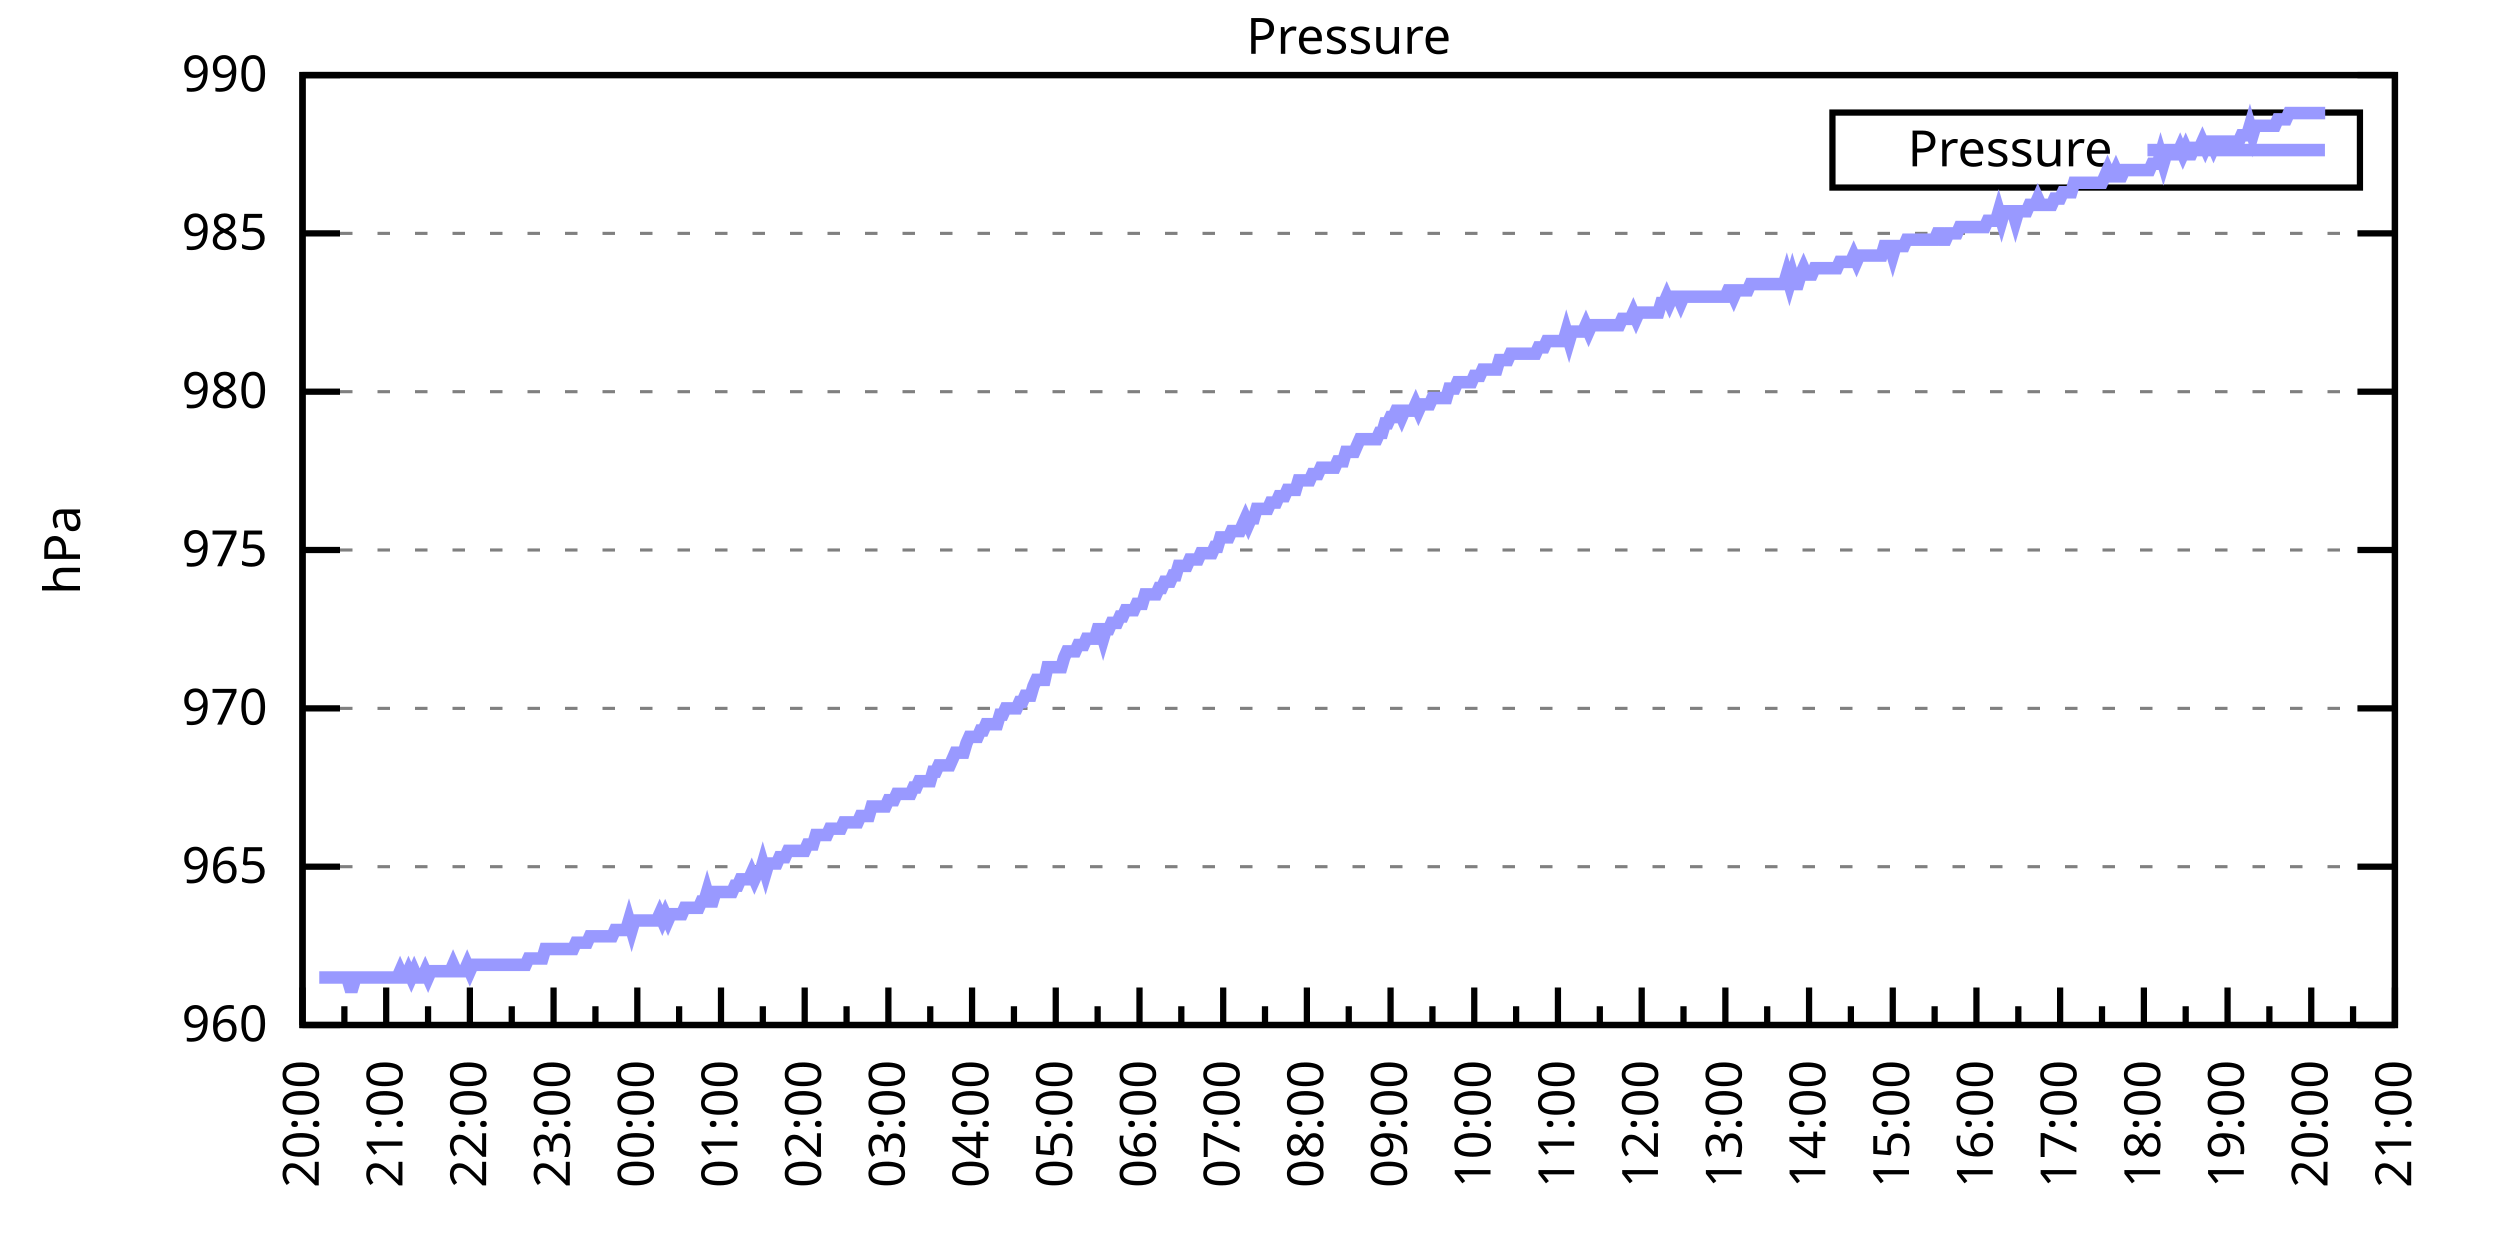
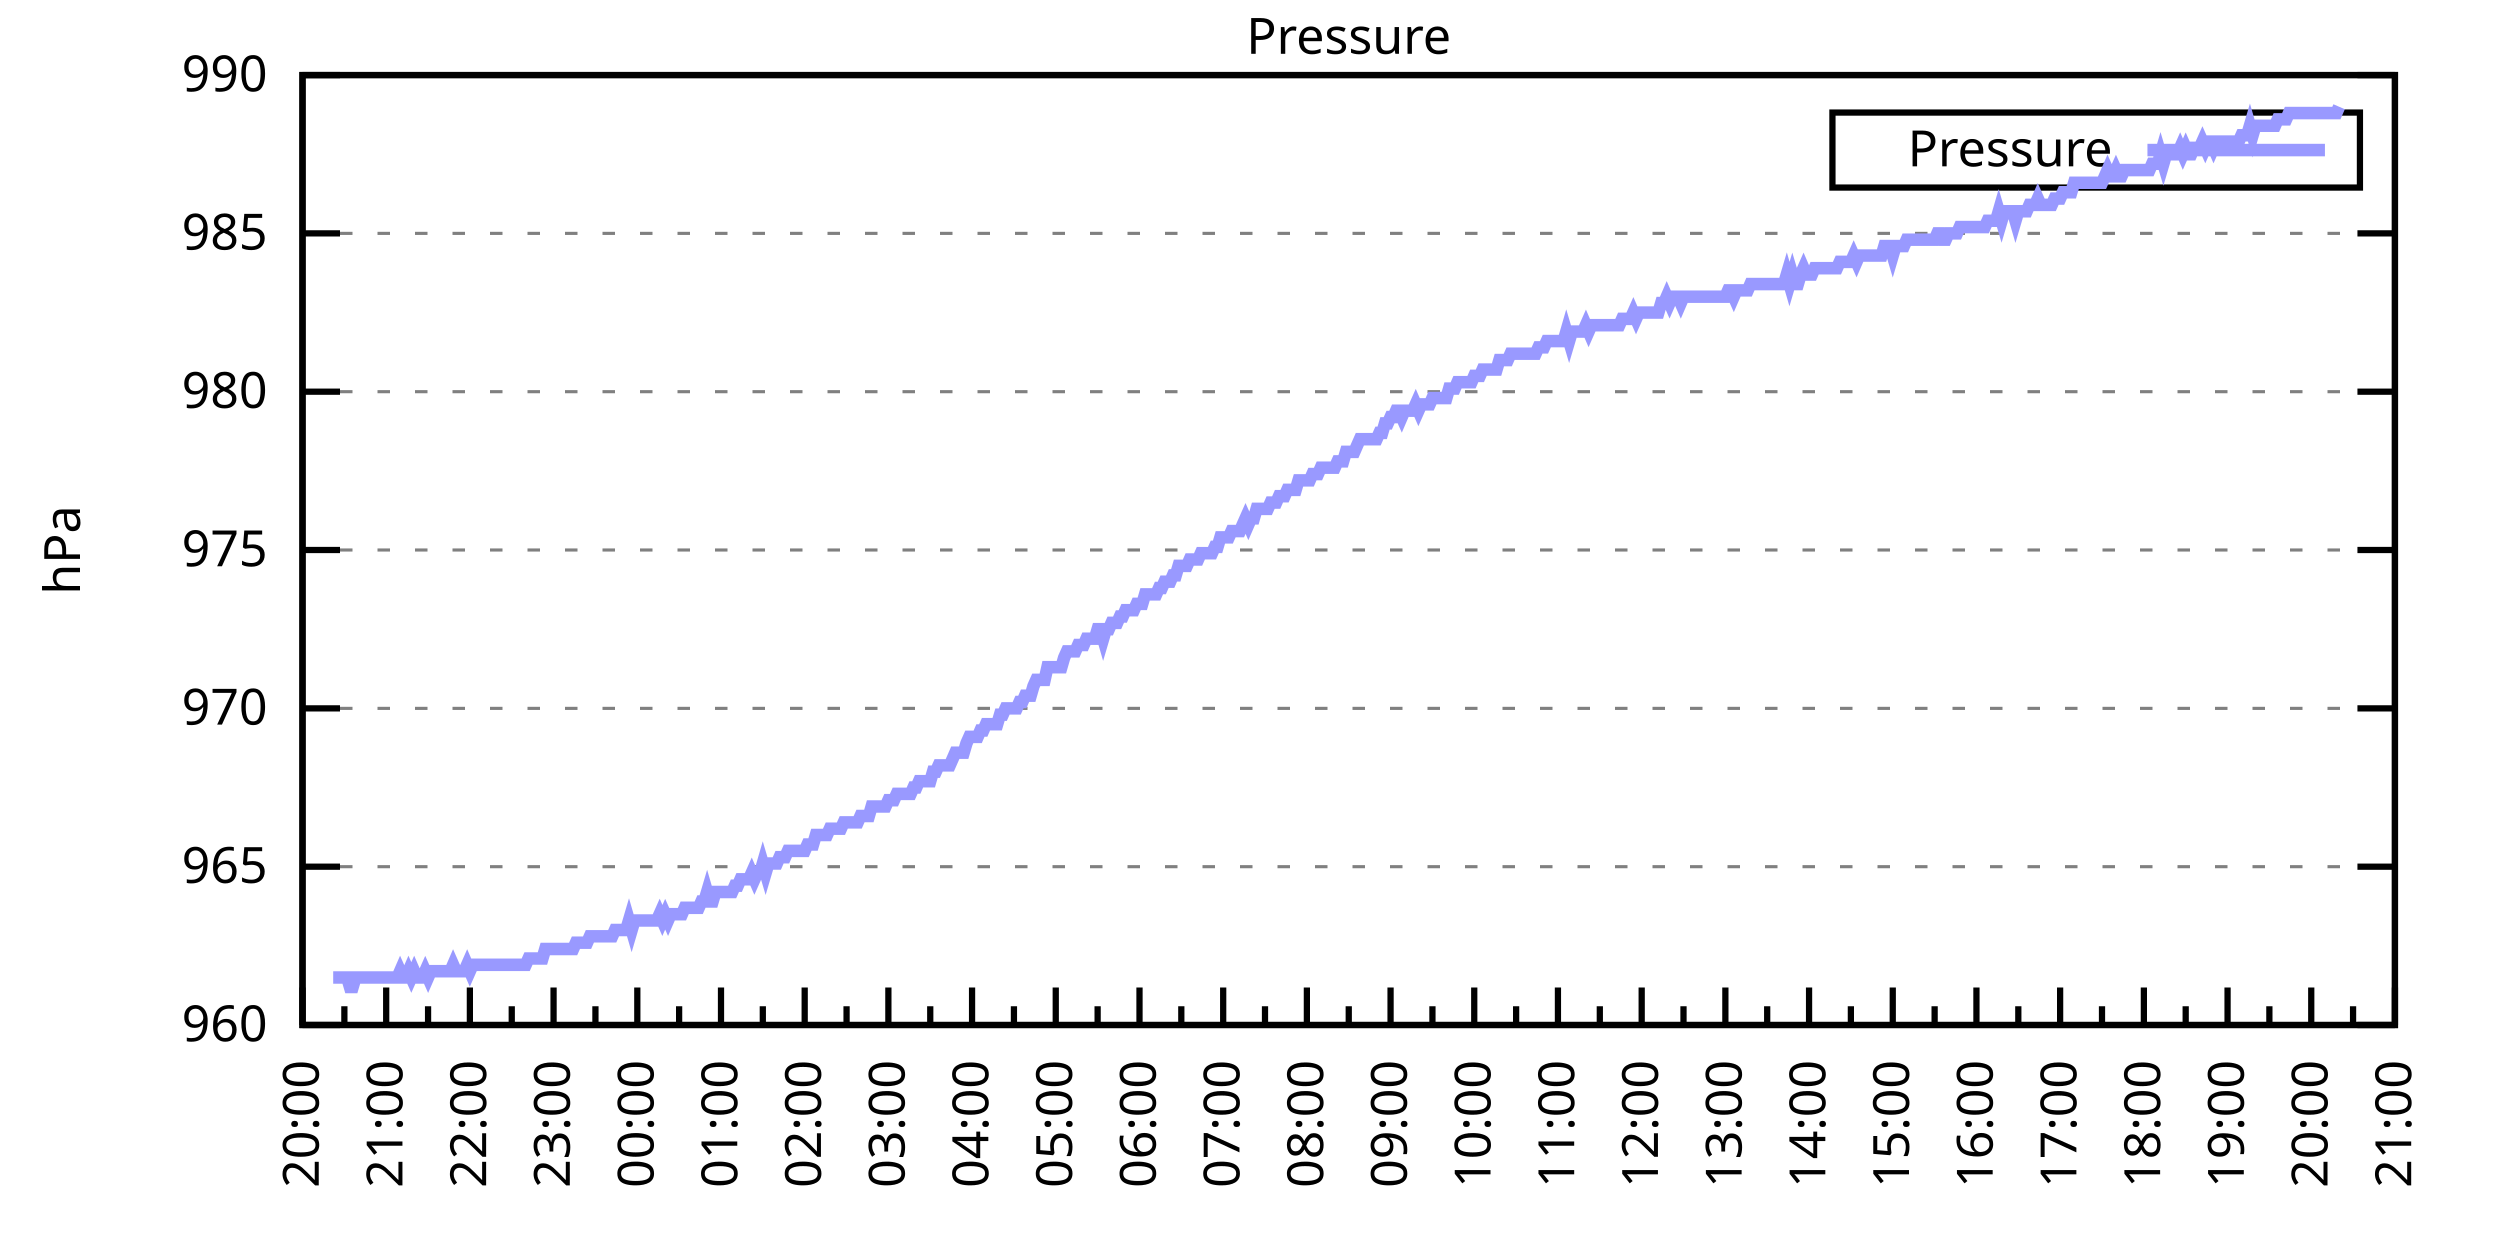
<svg xmlns="http://www.w3.org/2000/svg" xmlns:xlink="http://www.w3.org/1999/xlink" width="400" height="200" viewBox="0 0 400 200">
  <g id="gnuplot_canvas">
    <rect x="0" y="0" width="400" height="200" fill="none" />
    <defs>
      <circle id="gpDot" r="0.5" stroke-width="0.5" stroke="currentColor" />
      <path id="gpPt0" stroke-width="0.333" stroke="currentColor" d="M-1,0 h2 M0,-1 v2" />
      <path id="gpPt1" stroke-width="0.333" stroke="currentColor" d="M-1,-1 L1,1 M1,-1 L-1,1" />
      <path id="gpPt2" stroke-width="0.333" stroke="currentColor" d="M-1,0 L1,0 M0,-1 L0,1 M-1,-1 L1,1 M-1,1 L1,-1" />
      <rect id="gpPt3" stroke-width="0.333" stroke="currentColor" x="-1" y="-1" width="2" height="2" />
      <rect id="gpPt4" stroke-width="0.333" stroke="currentColor" fill="currentColor" x="-1" y="-1" width="2" height="2" />
      <circle id="gpPt5" stroke-width="0.333" stroke="currentColor" cx="0" cy="0" r="1" />
      <use xlink:href="#gpPt5" id="gpPt6" fill="currentColor" stroke="none" />
      <path id="gpPt7" stroke-width="0.333" stroke="currentColor" d="M0,-1.33 L-1.33,0.67 L1.33,0.67 z" />
      <use xlink:href="#gpPt7" id="gpPt8" fill="currentColor" stroke="none" />
      <use xlink:href="#gpPt7" id="gpPt9" stroke="currentColor" transform="rotate(180)" />
      <use xlink:href="#gpPt9" id="gpPt10" fill="currentColor" stroke="none" />
      <use xlink:href="#gpPt3" id="gpPt11" stroke="currentColor" transform="rotate(45)" />
      <use xlink:href="#gpPt11" id="gpPt12" fill="currentColor" stroke="none" />
      <path id="gpPt13" stroke-width="0.333" stroke="currentColor" d="M0,1.330 L1.265,0.411 L0.782,-1.067 L-0.782,-1.076 L-1.265,0.411 z" />
      <use xlink:href="#gpPt13" id="gpPt14" fill="currentColor" stroke="none" />
      <filter id="textbox" filterUnits="objectBoundingBox" x="0" y="0" height="1" width="1">
        <feFlood flood-color="white" flood-opacity="1" result="bgnd" />
        <feComposite in="SourceGraphic" in2="bgnd" operator="atop" />
      </filter>
      <filter id="greybox" filterUnits="objectBoundingBox" x="0" y="0" height="1" width="1">
        <feFlood flood-color="lightgrey" flood-opacity="1" result="grey" />
        <feComposite in="SourceGraphic" in2="grey" operator="atop" />
      </filter>
    </defs>
    <g fill="none" color="white" stroke="currentColor" stroke-width="1.00" stroke-linecap="butt" stroke-linejoin="miter">
</g>
    <g fill="none" color="black" stroke="currentColor" stroke-width="1.00" stroke-linecap="butt" stroke-linejoin="miter">
      <g stroke="none" shape-rendering="crispEdges">
        <polygon fill="rgb(255, 255, 255)" points="48.40,164.00 383.18,164.00 383.18,12.02 48.40,12.02 " />
      </g>
    </g>
    <g fill="none" color="black" stroke="currentColor" stroke-width="1.00" stroke-linecap="butt" stroke-linejoin="miter">
</g>
    <g fill="none" color="black" stroke="black" stroke-width="0.50" stroke-linecap="butt" stroke-linejoin="miter">
</g>
    <g fill="none" color="gray" stroke="currentColor" stroke-width="0.50" stroke-linecap="butt" stroke-linejoin="miter">
      <path stroke="gray" stroke-dasharray="2,4" class="gridline" d="M48.40,164.00 L383.19,164.00  " />
    </g>
    <g fill="none" color="gray" stroke="gray" stroke-width="1.00" stroke-linecap="butt" stroke-linejoin="miter">
</g>
    <g fill="none" color="black" stroke="currentColor" stroke-width="1.00" stroke-linecap="butt" stroke-linejoin="miter">
      <path stroke="black" d="M48.40,164.00 L54.40,164.00 M383.19,164.00 L377.19,164.00  " />
      <g transform="translate(42.80,166.60)" stroke="none" fill="black" font-family="Sans" font-size="8.00" text-anchor="end">
        <text>
          <tspan font-family="Sans"> 960</tspan>
        </text>
      </g>
    </g>
    <g fill="none" color="black" stroke="currentColor" stroke-width="1.00" stroke-linecap="butt" stroke-linejoin="miter">
</g>
    <g fill="none" color="black" stroke="black" stroke-width="0.50" stroke-linecap="butt" stroke-linejoin="miter">
</g>
    <g fill="none" color="gray" stroke="currentColor" stroke-width="0.50" stroke-linecap="butt" stroke-linejoin="miter">
      <path stroke="gray" stroke-dasharray="2,4" class="gridline" d="M48.40,138.67 L383.19,138.67  " />
    </g>
    <g fill="none" color="gray" stroke="gray" stroke-width="1.00" stroke-linecap="butt" stroke-linejoin="miter">
</g>
    <g fill="none" color="black" stroke="currentColor" stroke-width="1.00" stroke-linecap="butt" stroke-linejoin="miter">
      <path stroke="black" d="M48.40,138.67 L54.40,138.67 M383.19,138.67 L377.19,138.67  " />
      <g transform="translate(42.80,141.27)" stroke="none" fill="black" font-family="Sans" font-size="8.00" text-anchor="end">
        <text>
          <tspan font-family="Sans"> 965</tspan>
        </text>
      </g>
    </g>
    <g fill="none" color="black" stroke="currentColor" stroke-width="1.00" stroke-linecap="butt" stroke-linejoin="miter">
</g>
    <g fill="none" color="black" stroke="black" stroke-width="0.50" stroke-linecap="butt" stroke-linejoin="miter">
</g>
    <g fill="none" color="gray" stroke="currentColor" stroke-width="0.50" stroke-linecap="butt" stroke-linejoin="miter">
      <path stroke="gray" stroke-dasharray="2,4" class="gridline" d="M48.40,113.34 L383.19,113.34  " />
    </g>
    <g fill="none" color="gray" stroke="gray" stroke-width="1.00" stroke-linecap="butt" stroke-linejoin="miter">
</g>
    <g fill="none" color="black" stroke="currentColor" stroke-width="1.00" stroke-linecap="butt" stroke-linejoin="miter">
      <path stroke="black" d="M48.40,113.34 L54.40,113.34 M383.19,113.34 L377.19,113.34  " />
      <g transform="translate(42.80,115.94)" stroke="none" fill="black" font-family="Sans" font-size="8.00" text-anchor="end">
        <text>
          <tspan font-family="Sans"> 970</tspan>
        </text>
      </g>
    </g>
    <g fill="none" color="black" stroke="currentColor" stroke-width="1.00" stroke-linecap="butt" stroke-linejoin="miter">
</g>
    <g fill="none" color="black" stroke="black" stroke-width="0.50" stroke-linecap="butt" stroke-linejoin="miter">
</g>
    <g fill="none" color="gray" stroke="currentColor" stroke-width="0.50" stroke-linecap="butt" stroke-linejoin="miter">
      <path stroke="gray" stroke-dasharray="2,4" class="gridline" d="M48.40,88.00 L383.19,88.00  " />
    </g>
    <g fill="none" color="gray" stroke="gray" stroke-width="1.00" stroke-linecap="butt" stroke-linejoin="miter">
</g>
    <g fill="none" color="black" stroke="currentColor" stroke-width="1.00" stroke-linecap="butt" stroke-linejoin="miter">
      <path stroke="black" d="M48.40,88.00 L54.40,88.00 M383.19,88.00 L377.19,88.00  " />
      <g transform="translate(42.80,90.60)" stroke="none" fill="black" font-family="Sans" font-size="8.00" text-anchor="end">
        <text>
          <tspan font-family="Sans"> 975</tspan>
        </text>
      </g>
    </g>
    <g fill="none" color="black" stroke="currentColor" stroke-width="1.00" stroke-linecap="butt" stroke-linejoin="miter">
</g>
    <g fill="none" color="black" stroke="black" stroke-width="0.50" stroke-linecap="butt" stroke-linejoin="miter">
</g>
    <g fill="none" color="gray" stroke="currentColor" stroke-width="0.50" stroke-linecap="butt" stroke-linejoin="miter">
      <path stroke="gray" stroke-dasharray="2,4" class="gridline" d="M48.40,62.67 L383.19,62.67  " />
    </g>
    <g fill="none" color="gray" stroke="gray" stroke-width="1.00" stroke-linecap="butt" stroke-linejoin="miter">
</g>
    <g fill="none" color="black" stroke="currentColor" stroke-width="1.00" stroke-linecap="butt" stroke-linejoin="miter">
      <path stroke="black" d="M48.40,62.67 L54.40,62.67 M383.19,62.67 L377.19,62.67  " />
      <g transform="translate(42.80,65.27)" stroke="none" fill="black" font-family="Sans" font-size="8.00" text-anchor="end">
        <text>
          <tspan font-family="Sans"> 980</tspan>
        </text>
      </g>
    </g>
    <g fill="none" color="black" stroke="currentColor" stroke-width="1.00" stroke-linecap="butt" stroke-linejoin="miter">
</g>
    <g fill="none" color="black" stroke="black" stroke-width="0.50" stroke-linecap="butt" stroke-linejoin="miter">
</g>
    <g fill="none" color="gray" stroke="currentColor" stroke-width="0.50" stroke-linecap="butt" stroke-linejoin="miter">
      <path stroke="gray" stroke-dasharray="2,4" class="gridline" d="M48.40,37.34 L383.19,37.34  " />
    </g>
    <g fill="none" color="gray" stroke="gray" stroke-width="1.00" stroke-linecap="butt" stroke-linejoin="miter">
</g>
    <g fill="none" color="black" stroke="currentColor" stroke-width="1.00" stroke-linecap="butt" stroke-linejoin="miter">
      <path stroke="black" d="M48.40,37.34 L54.40,37.34 M383.19,37.34 L377.19,37.34  " />
      <g transform="translate(42.80,39.94)" stroke="none" fill="black" font-family="Sans" font-size="8.00" text-anchor="end">
        <text>
          <tspan font-family="Sans"> 985</tspan>
        </text>
      </g>
    </g>
    <g fill="none" color="black" stroke="currentColor" stroke-width="1.00" stroke-linecap="butt" stroke-linejoin="miter">
</g>
    <g fill="none" color="black" stroke="black" stroke-width="0.50" stroke-linecap="butt" stroke-linejoin="miter">
</g>
    <g fill="none" color="gray" stroke="currentColor" stroke-width="0.50" stroke-linecap="butt" stroke-linejoin="miter">
      <path stroke="gray" stroke-dasharray="2,4" class="gridline" d="M48.40,12.01 L383.19,12.01  " />
    </g>
    <g fill="none" color="gray" stroke="gray" stroke-width="1.00" stroke-linecap="butt" stroke-linejoin="miter">
</g>
    <g fill="none" color="black" stroke="currentColor" stroke-width="1.00" stroke-linecap="butt" stroke-linejoin="miter">
      <path stroke="black" d="M48.40,12.01 L54.40,12.01 M383.19,12.01 L377.19,12.01  " />
      <g transform="translate(42.80,14.61)" stroke="none" fill="black" font-family="Sans" font-size="8.00" text-anchor="end">
        <text>
          <tspan font-family="Sans"> 990</tspan>
        </text>
      </g>
    </g>
    <g fill="none" color="black" stroke="currentColor" stroke-width="1.00" stroke-linecap="butt" stroke-linejoin="miter">
      <path stroke="black" d="M48.40,164.00 L48.40,158.00  " />
      <g transform="translate(51.00,169.60) rotate(270)" stroke="none" fill="black" font-family="Sans" font-size="8.00" text-anchor="end">
        <text>
          <tspan font-family="Sans">20:00</tspan>
        </text>
      </g>
    </g>
    <g fill="none" color="black" stroke="currentColor" stroke-width="1.00" stroke-linecap="butt" stroke-linejoin="miter">
      <path stroke="black" d="M55.10,164.00 L55.10,161.00 M61.79,164.00 L61.79,158.00  " />
      <g transform="translate(64.39,169.60) rotate(270)" stroke="none" fill="black" font-family="Sans" font-size="8.00" text-anchor="end">
        <text>
          <tspan font-family="Sans">21:00</tspan>
        </text>
      </g>
    </g>
    <g fill="none" color="black" stroke="currentColor" stroke-width="1.00" stroke-linecap="butt" stroke-linejoin="miter">
      <path stroke="black" d="M68.49,164.00 L68.49,161.00 M75.18,164.00 L75.18,158.00  " />
      <g transform="translate(77.78,169.60) rotate(270)" stroke="none" fill="black" font-family="Sans" font-size="8.00" text-anchor="end">
        <text>
          <tspan font-family="Sans">22:00</tspan>
        </text>
      </g>
    </g>
    <g fill="none" color="black" stroke="currentColor" stroke-width="1.00" stroke-linecap="butt" stroke-linejoin="miter">
      <path stroke="black" d="M81.88,164.00 L81.88,161.00 M88.57,164.00 L88.57,158.00  " />
      <g transform="translate(91.17,169.60) rotate(270)" stroke="none" fill="black" font-family="Sans" font-size="8.00" text-anchor="end">
        <text>
          <tspan font-family="Sans">23:00</tspan>
        </text>
      </g>
    </g>
    <g fill="none" color="black" stroke="currentColor" stroke-width="1.00" stroke-linecap="butt" stroke-linejoin="miter">
      <path stroke="black" d="M95.27,164.00 L95.27,161.00 M101.97,164.00 L101.97,158.00  " />
      <g transform="translate(104.57,169.60) rotate(270)" stroke="none" fill="black" font-family="Sans" font-size="8.00" text-anchor="end">
        <text>
          <tspan font-family="Sans">00:00</tspan>
        </text>
      </g>
    </g>
    <g fill="none" color="black" stroke="currentColor" stroke-width="1.00" stroke-linecap="butt" stroke-linejoin="miter">
      <path stroke="black" d="M108.66,164.00 L108.66,161.00 M115.36,164.00 L115.36,158.00  " />
      <g transform="translate(117.96,169.60) rotate(270)" stroke="none" fill="black" font-family="Sans" font-size="8.00" text-anchor="end">
        <text>
          <tspan font-family="Sans">01:00</tspan>
        </text>
      </g>
    </g>
    <g fill="none" color="black" stroke="currentColor" stroke-width="1.00" stroke-linecap="butt" stroke-linejoin="miter">
      <path stroke="black" d="M122.05,164.00 L122.05,161.00 M128.75,164.00 L128.75,158.00  " />
      <g transform="translate(131.35,169.60) rotate(270)" stroke="none" fill="black" font-family="Sans" font-size="8.00" text-anchor="end">
        <text>
          <tspan font-family="Sans">02:00</tspan>
        </text>
      </g>
    </g>
    <g fill="none" color="black" stroke="currentColor" stroke-width="1.00" stroke-linecap="butt" stroke-linejoin="miter">
      <path stroke="black" d="M135.45,164.00 L135.45,161.00 M142.14,164.00 L142.14,158.00  " />
      <g transform="translate(144.74,169.60) rotate(270)" stroke="none" fill="black" font-family="Sans" font-size="8.00" text-anchor="end">
        <text>
          <tspan font-family="Sans">03:00</tspan>
        </text>
      </g>
    </g>
    <g fill="none" color="black" stroke="currentColor" stroke-width="1.00" stroke-linecap="butt" stroke-linejoin="miter">
      <path stroke="black" d="M148.84,164.00 L148.84,161.00 M155.53,164.00 L155.53,158.00  " />
      <g transform="translate(158.13,169.60) rotate(270)" stroke="none" fill="black" font-family="Sans" font-size="8.00" text-anchor="end">
        <text>
          <tspan font-family="Sans">04:00</tspan>
        </text>
      </g>
    </g>
    <g fill="none" color="black" stroke="currentColor" stroke-width="1.00" stroke-linecap="butt" stroke-linejoin="miter">
      <path stroke="black" d="M162.23,164.00 L162.23,161.00 M168.92,164.00 L168.92,158.00  " />
      <g transform="translate(171.52,169.60) rotate(270)" stroke="none" fill="black" font-family="Sans" font-size="8.00" text-anchor="end">
        <text>
          <tspan font-family="Sans">05:00</tspan>
        </text>
      </g>
    </g>
    <g fill="none" color="black" stroke="currentColor" stroke-width="1.00" stroke-linecap="butt" stroke-linejoin="miter">
      <path stroke="black" d="M175.62,164.00 L175.62,161.00 M182.32,164.00 L182.32,158.00  " />
      <g transform="translate(184.92,169.60) rotate(270)" stroke="none" fill="black" font-family="Sans" font-size="8.00" text-anchor="end">
        <text>
          <tspan font-family="Sans">06:00</tspan>
        </text>
      </g>
    </g>
    <g fill="none" color="black" stroke="currentColor" stroke-width="1.00" stroke-linecap="butt" stroke-linejoin="miter">
      <path stroke="black" d="M189.01,164.00 L189.01,161.00 M195.71,164.00 L195.71,158.00  " />
      <g transform="translate(198.31,169.60) rotate(270)" stroke="none" fill="black" font-family="Sans" font-size="8.00" text-anchor="end">
        <text>
          <tspan font-family="Sans">07:00</tspan>
        </text>
      </g>
    </g>
    <g fill="none" color="black" stroke="currentColor" stroke-width="1.00" stroke-linecap="butt" stroke-linejoin="miter">
      <path stroke="black" d="M202.40,164.00 L202.40,161.00 M209.10,164.00 L209.10,158.00  " />
      <g transform="translate(211.70,169.60) rotate(270)" stroke="none" fill="black" font-family="Sans" font-size="8.00" text-anchor="end">
        <text>
          <tspan font-family="Sans">08:00</tspan>
        </text>
      </g>
    </g>
    <g fill="none" color="black" stroke="currentColor" stroke-width="1.00" stroke-linecap="butt" stroke-linejoin="miter">
      <path stroke="black" d="M215.80,164.00 L215.80,161.00 M222.49,164.00 L222.49,158.00  " />
      <g transform="translate(225.09,169.60) rotate(270)" stroke="none" fill="black" font-family="Sans" font-size="8.00" text-anchor="end">
        <text>
          <tspan font-family="Sans">09:00</tspan>
        </text>
      </g>
    </g>
    <g fill="none" color="black" stroke="currentColor" stroke-width="1.00" stroke-linecap="butt" stroke-linejoin="miter">
      <path stroke="black" d="M229.19,164.00 L229.19,161.00 M235.88,164.00 L235.88,158.00  " />
      <g transform="translate(238.48,169.60) rotate(270)" stroke="none" fill="black" font-family="Sans" font-size="8.00" text-anchor="end">
        <text>
          <tspan font-family="Sans">10:00</tspan>
        </text>
      </g>
    </g>
    <g fill="none" color="black" stroke="currentColor" stroke-width="1.00" stroke-linecap="butt" stroke-linejoin="miter">
      <path stroke="black" d="M242.58,164.00 L242.58,161.00 M249.27,164.00 L249.27,158.00  " />
      <g transform="translate(251.87,169.60) rotate(270)" stroke="none" fill="black" font-family="Sans" font-size="8.00" text-anchor="end">
        <text>
          <tspan font-family="Sans">11:00</tspan>
        </text>
      </g>
    </g>
    <g fill="none" color="black" stroke="currentColor" stroke-width="1.00" stroke-linecap="butt" stroke-linejoin="miter">
      <path stroke="black" d="M255.97,164.00 L255.97,161.00 M262.67,164.00 L262.67,158.00  " />
      <g transform="translate(265.27,169.60) rotate(270)" stroke="none" fill="black" font-family="Sans" font-size="8.00" text-anchor="end">
        <text>
          <tspan font-family="Sans">12:00</tspan>
        </text>
      </g>
    </g>
    <g fill="none" color="black" stroke="currentColor" stroke-width="1.00" stroke-linecap="butt" stroke-linejoin="miter">
      <path stroke="black" d="M269.36,164.00 L269.36,161.00 M276.06,164.00 L276.06,158.00  " />
      <g transform="translate(278.66,169.60) rotate(270)" stroke="none" fill="black" font-family="Sans" font-size="8.00" text-anchor="end">
        <text>
          <tspan font-family="Sans">13:00</tspan>
        </text>
      </g>
    </g>
    <g fill="none" color="black" stroke="currentColor" stroke-width="1.00" stroke-linecap="butt" stroke-linejoin="miter">
      <path stroke="black" d="M282.75,164.00 L282.75,161.00 M289.45,164.00 L289.45,158.00  " />
      <g transform="translate(292.05,169.60) rotate(270)" stroke="none" fill="black" font-family="Sans" font-size="8.00" text-anchor="end">
        <text>
          <tspan font-family="Sans">14:00</tspan>
        </text>
      </g>
    </g>
    <g fill="none" color="black" stroke="currentColor" stroke-width="1.00" stroke-linecap="butt" stroke-linejoin="miter">
      <path stroke="black" d="M296.14,164.00 L296.14,161.00 M302.84,164.00 L302.84,158.00  " />
      <g transform="translate(305.44,169.60) rotate(270)" stroke="none" fill="black" font-family="Sans" font-size="8.00" text-anchor="end">
        <text>
          <tspan font-family="Sans">15:00</tspan>
        </text>
      </g>
    </g>
    <g fill="none" color="black" stroke="currentColor" stroke-width="1.00" stroke-linecap="butt" stroke-linejoin="miter">
      <path stroke="black" d="M309.54,164.00 L309.54,161.00 M316.23,164.00 L316.23,158.00  " />
      <g transform="translate(318.83,169.60) rotate(270)" stroke="none" fill="black" font-family="Sans" font-size="8.00" text-anchor="end">
        <text>
          <tspan font-family="Sans">16:00</tspan>
        </text>
      </g>
    </g>
    <g fill="none" color="black" stroke="currentColor" stroke-width="1.00" stroke-linecap="butt" stroke-linejoin="miter">
      <path stroke="black" d="M322.93,164.00 L322.93,161.00 M329.62,164.00 L329.62,158.00  " />
      <g transform="translate(332.22,169.60) rotate(270)" stroke="none" fill="black" font-family="Sans" font-size="8.00" text-anchor="end">
        <text>
          <tspan font-family="Sans">17:00</tspan>
        </text>
      </g>
    </g>
    <g fill="none" color="black" stroke="currentColor" stroke-width="1.00" stroke-linecap="butt" stroke-linejoin="miter">
      <path stroke="black" d="M336.32,164.00 L336.32,161.00 M343.02,164.00 L343.02,158.00  " />
      <g transform="translate(345.62,169.60) rotate(270)" stroke="none" fill="black" font-family="Sans" font-size="8.00" text-anchor="end">
        <text>
          <tspan font-family="Sans">18:00</tspan>
        </text>
      </g>
    </g>
    <g fill="none" color="black" stroke="currentColor" stroke-width="1.00" stroke-linecap="butt" stroke-linejoin="miter">
      <path stroke="black" d="M349.71,164.00 L349.71,161.00 M356.41,164.00 L356.41,158.00  " />
      <g transform="translate(359.01,169.60) rotate(270)" stroke="none" fill="black" font-family="Sans" font-size="8.00" text-anchor="end">
        <text>
          <tspan font-family="Sans">19:00</tspan>
        </text>
      </g>
    </g>
    <g fill="none" color="black" stroke="currentColor" stroke-width="1.00" stroke-linecap="butt" stroke-linejoin="miter">
      <path stroke="black" d="M363.10,164.00 L363.10,161.00 M369.80,164.00 L369.80,158.00  " />
      <g transform="translate(372.40,169.60) rotate(270)" stroke="none" fill="black" font-family="Sans" font-size="8.00" text-anchor="end">
        <text>
          <tspan font-family="Sans">20:00</tspan>
        </text>
      </g>
    </g>
    <g fill="none" color="black" stroke="currentColor" stroke-width="1.00" stroke-linecap="butt" stroke-linejoin="miter">
      <path stroke="black" d="M376.49,164.00 L376.49,161.00 M383.19,164.00 L383.19,158.00  " />
      <g transform="translate(385.79,169.60) rotate(270)" stroke="none" fill="black" font-family="Sans" font-size="8.00" text-anchor="end">
        <text>
          <tspan font-family="Sans">21:00</tspan>
        </text>
      </g>
    </g>
    <g fill="none" color="black" stroke="currentColor" stroke-width="1.00" stroke-linecap="butt" stroke-linejoin="miter">
</g>
    <g fill="none" color="black" stroke="currentColor" stroke-width="1.00" stroke-linecap="butt" stroke-linejoin="miter">
      <path stroke="black" d="M48.40,12.01 L48.40,164.00 L383.19,164.00 L383.19,12.01 L48.40,12.01 Z  " />
    </g>
    <g fill="none" color="black" stroke="currentColor" stroke-width="1.00" stroke-linecap="butt" stroke-linejoin="miter">
      <g transform="translate(12.80,88.01) rotate(270)" stroke="none" fill="black" font-family="Sans" font-size="8.00" text-anchor="middle">
        <text>
          <tspan font-family="Sans">hPa</tspan>
        </text>
      </g>
    </g>
    <g fill="none" color="black" stroke="currentColor" stroke-width="1.00" stroke-linecap="butt" stroke-linejoin="miter">
</g>
    <g fill="none" color="black" stroke="currentColor" stroke-width="1.00" stroke-linecap="butt" stroke-linejoin="miter">
      <path stroke="black" d="M293.19,30.01 L293.19,18.01 L377.59,18.01 L377.59,30.01 L293.19,30.01 Z  " />
    </g>
    <g id="Pressure_plot_1">
      <g fill="none" color="white" stroke="black" stroke-width="2.00" stroke-linecap="butt" stroke-linejoin="miter">
</g>
      <g fill="none" color="black" stroke="currentColor" stroke-width="2.00" stroke-linecap="butt" stroke-linejoin="miter">
        <g transform="translate(337.99,26.61)" stroke="none" fill="black" font-family="Sans" font-size="8.00" text-anchor="end">
          <text>
            <tspan font-family="Sans">Pressure</tspan>
          </text>
        </g>
      </g>
      <g fill="none" color="black" stroke="currentColor" stroke-width="2.00" stroke-linecap="butt" stroke-linejoin="miter">
-         <path stroke="rgb(153, 153, 255)" d="M343.59,24.01 L371.99,24.01 M51.08,156.40 L51.52,156.40 L51.97,156.40 L52.42,156.40 L52.86,156.40 L53.31,156.40   L53.76,156.40 L54.20,156.40 L54.65,156.40 L55.10,156.40 L55.54,156.40 L55.99,157.92 L56.43,157.92 L56.88,156.40   L57.33,156.40 L57.77,156.40 L58.22,156.40 L58.67,156.40 L59.11,156.40 L59.56,156.40 L60.01,156.40 L60.45,156.40   L60.90,156.40 L61.35,156.40 L61.79,156.40 L62.24,156.40 L62.68,156.40 L63.13,156.40 L63.58,156.40 L64.02,155.39   L64.47,156.40 L64.92,156.40 L65.36,155.39 L65.81,156.40 L66.26,155.39 L66.70,156.40 L67.15,156.40 L67.59,156.40   L68.04,155.39 L68.49,156.40 L68.93,155.39 L69.38,155.39 L69.83,155.39 L70.27,155.39 L70.72,155.39 L71.17,155.39   L71.61,155.39 L72.06,155.39 L72.50,154.37 L72.95,155.39 L73.40,155.39 L73.84,155.39 L74.29,155.39 L74.74,154.37   L75.18,155.39 L75.63,154.37 L76.08,154.37 L76.52,154.37 L76.97,154.37 L77.42,154.37 L77.86,154.37 L78.31,154.37   L78.75,154.37 L79.20,154.37 L79.65,154.37 L80.09,154.37 L80.54,154.37 L80.99,154.37 L81.43,154.37 L81.88,154.37   L82.33,154.37 L82.77,154.37 L83.22,154.37 L83.66,154.37 L84.11,154.37 L84.56,153.36 L85.00,153.36 L85.45,153.36   L85.90,153.36 L86.34,153.36 L86.79,153.36 L87.24,151.84 L87.68,151.84 L88.13,151.84 L88.57,151.84 L89.02,151.84   L89.47,151.84 L89.91,151.84 L90.36,151.84 L90.81,151.84 L91.25,151.84 L91.70,151.84 L92.15,150.83 L92.59,150.83   L93.04,150.83 L93.49,150.83 L93.93,150.83 L94.38,149.81 L94.82,149.81 L95.27,149.81 L95.72,149.81 L96.16,149.81   L96.61,149.81 L97.06,149.81 L97.50,149.81 L97.95,149.81 L98.40,148.80 L98.84,148.80 L99.29,148.80 L99.73,148.80   L100.18,148.80 L100.63,147.28 L101.07,148.80 L101.52,147.28 L101.97,147.28 L102.41,147.28 L102.86,147.28 L103.31,147.28   L103.75,147.28 L104.20,147.28 L104.64,147.28 L105.09,147.28 L105.54,146.27 L105.98,147.28 L106.43,146.27 L106.88,147.28   L107.32,146.27 L107.77,146.27 L108.22,146.27 L108.66,146.27 L109.11,146.27 L109.55,145.25 L110.00,145.25 L110.45,145.25   L110.89,145.25 L111.34,145.25 L111.79,145.25 L112.23,144.24 L112.68,144.24 L113.13,142.72 L113.57,144.24 L114.02,144.24   L114.47,142.72 L114.91,142.72 L115.36,142.72 L115.80,142.72 L116.25,142.72 L116.70,142.72 L117.14,142.72 L117.59,141.71   L118.04,141.71 L118.48,140.69 L118.93,140.69 L119.38,140.69 L119.82,140.69 L120.27,139.68 L120.71,140.69 L121.16,139.68   L121.61,139.68 L122.05,138.16 L122.50,139.68 L122.95,138.16 L123.39,138.16 L123.84,138.16 L124.29,138.16 L124.73,137.15   L125.18,137.15 L125.62,137.15 L126.07,136.14 L126.52,136.14 L126.96,136.14 L127.41,136.14 L127.86,136.14 L128.30,136.14   L128.75,136.14 L129.20,135.12 L129.64,135.12 L130.09,135.12 L130.54,133.60 L130.98,133.60 L131.43,133.60 L131.87,133.60   L132.32,133.60 L132.77,132.59 L133.21,132.59 L133.66,132.59 L134.11,132.59 L134.55,132.59 L135.00,131.58 L135.45,131.58   L135.89,131.58 L136.34,131.58 L136.78,131.58 L137.23,131.58 L137.68,130.56 L138.12,130.56 L138.57,130.56 L139.02,130.56   L139.46,129.04 L139.91,129.04 L140.36,129.04 L140.80,129.04 L141.25,129.04 L141.69,129.04 L142.14,128.03 L142.59,128.03   L143.03,128.03 L143.48,127.02 L143.93,127.02 L144.37,127.02 L144.82,127.02 L145.27,127.02 L145.71,127.02 L146.16,126.00   L146.61,126.00 L147.05,124.99 L147.50,124.99 L147.94,124.99 L148.39,124.99 L148.84,124.99 L149.28,123.47 L149.73,123.47   L150.18,122.46 L150.62,122.46 L151.07,122.46 L151.52,122.46 L151.96,122.46 L152.41,121.44 L152.85,120.43 L153.30,120.43   L153.75,120.43 L154.19,120.43 L154.64,118.91 L155.09,117.90 L155.53,117.90 L155.98,117.90 L156.43,117.90 L156.87,116.88   L157.32,116.88 L157.76,115.87 L158.21,115.87 L158.66,115.87 L159.10,115.87 L159.55,115.87 L160.00,114.35 L160.44,114.35   L160.89,113.34 L161.34,113.34 L161.78,113.34 L162.23,113.34 L162.67,113.34 L163.12,112.32 L163.57,112.32 L164.01,111.31   L164.46,111.31 L164.91,111.31 L165.35,109.79 L165.80,108.78 L166.25,108.78 L166.69,108.78 L167.14,108.78 L167.59,106.75   L168.03,106.75 L168.48,106.75 L168.92,106.75 L169.37,106.75 L169.82,106.75 L170.26,105.23 L170.71,104.22 L171.16,104.22   L171.60,104.22 L172.05,104.22 L172.50,103.20 L172.94,103.20 L173.39,103.20 L173.83,102.19 L174.28,102.19 L174.73,102.19   L175.17,102.19 L175.62,100.67 L176.07,100.67 L176.51,102.19 L176.96,100.67 L177.41,100.67 L177.85,99.66 L178.30,99.66   L178.74,99.66 L179.19,98.64 L179.64,98.64 L180.08,97.63 L180.53,97.63 L180.98,97.63 L181.42,97.63 L181.87,96.62   L182.32,96.62 L182.76,96.62 L183.21,95.10 L183.66,95.10 L184.10,95.10 L184.55,95.10 L184.99,95.10 L185.44,94.08   L185.89,94.08 L186.33,93.07 L186.78,93.07 L187.23,93.07 L187.67,92.06 L188.12,92.06 L188.57,90.54 L189.01,90.54   L189.46,90.54 L189.90,90.54 L190.35,89.52 L190.80,89.52 L191.24,89.52 L191.69,89.52 L192.14,88.51 L192.58,88.51   L193.03,88.51 L193.48,88.51 L193.92,88.51 L194.37,87.50 L194.81,87.50 L195.26,85.98 L195.71,85.98 L196.15,85.98   L196.60,85.98 L197.05,84.97 L197.49,84.97 L197.94,84.97 L198.39,84.97 L198.83,83.95 L199.28,82.94 L199.73,83.95   L200.17,82.94 L200.62,82.94 L201.06,81.42 L201.51,81.42 L201.96,81.42 L202.40,81.42 L202.85,81.42 L203.30,80.41   L203.74,80.41 L204.19,80.41 L204.64,79.39 L205.08,79.39 L205.53,79.39 L205.97,78.38 L206.42,78.38 L206.87,78.38   L207.31,78.38 L207.76,76.86 L208.21,76.86 L208.65,76.86 L209.10,76.86 L209.55,76.86 L209.99,75.85 L210.44,75.85   L210.88,75.85 L211.33,74.83 L211.78,74.83 L212.22,74.83 L212.67,74.83 L213.12,74.83 L213.56,74.83 L214.01,73.82   L214.46,73.82 L214.90,73.82 L215.35,72.30 L215.80,72.30 L216.24,72.30 L216.69,72.30 L217.13,71.29 L217.58,70.27   L218.03,70.27 L218.47,70.27 L218.92,70.27 L219.37,70.27 L219.81,70.27 L220.26,70.27 L220.71,69.26 L221.15,69.26   L221.60,67.74 L222.04,67.74 L222.49,66.73 L222.94,66.73 L223.38,65.71 L223.83,65.71 L224.28,66.73 L224.72,65.71   L225.17,65.71 L225.62,65.71 L226.06,65.71 L226.51,64.70 L226.95,65.71 L227.40,64.70 L227.85,64.70 L228.29,64.70   L228.74,64.70 L229.19,63.69 L229.63,63.69 L230.08,63.69 L230.53,63.69 L230.97,63.69 L231.42,63.69 L231.86,62.17   L232.31,62.17 L232.76,62.17 L233.20,61.15 L233.65,61.15 L234.10,61.15 L234.54,61.15 L234.99,61.15 L235.44,61.15   L235.88,60.14 L236.33,60.14 L236.78,60.14 L237.22,59.13 L237.67,59.13 L238.11,59.13 L238.56,59.13 L239.01,59.13   L239.45,59.13 L239.90,57.61 L240.35,57.61 L240.79,57.61 L241.24,57.61 L241.69,56.59 L242.13,56.59 L242.58,56.59   L243.02,56.59 L243.47,56.59 L243.92,56.59 L244.36,56.59 L244.81,56.59 L245.26,56.59 L245.70,56.59 L246.15,55.58   L246.60,55.58 L247.04,55.58 L247.49,54.57 L247.93,54.57 L248.38,54.57 L248.83,54.57 L249.27,54.57 L249.72,54.57   L250.17,54.57 L250.61,53.05 L251.06,54.57 L251.51,53.05 L251.95,53.05 L252.40,53.05 L252.85,53.05 L253.29,53.05   L253.74,52.03 L254.18,53.05 L254.63,52.03 L255.08,52.03 L255.52,52.03 L255.97,52.03 L256.42,52.03 L256.86,52.03   L257.31,52.03 L257.76,52.03 L258.20,52.03 L258.65,52.03 L259.09,52.03 L259.54,51.02 L259.99,51.02 L260.43,51.02   L260.88,51.02 L261.33,50.01 L261.77,51.02 L262.22,50.01 L262.67,50.01 L263.11,50.01 L263.56,50.01 L264.00,50.01   L264.45,50.01 L264.90,50.01 L265.34,50.01 L265.79,48.49 L266.24,48.49 L266.68,47.47 L267.13,48.49 L267.58,47.47   L268.02,47.47 L268.47,47.47 L268.92,48.49 L269.36,47.47 L269.81,47.47 L270.25,47.47 L270.70,47.47 L271.15,47.47   L271.59,47.47 L272.04,47.47 L272.49,47.47 L272.93,47.47 L273.38,47.47 L273.83,47.47 L274.27,47.47 L274.72,47.47   L275.16,47.47 L275.61,47.47 L276.06,47.47 L276.50,46.46 L276.95,46.46 L277.40,47.47 L277.84,46.46 L278.29,46.46   L278.74,46.46 L279.18,46.46 L279.63,46.46 L280.07,45.45 L280.52,45.45 L280.97,45.45 L281.41,45.45 L281.86,45.45   L282.31,45.45 L282.75,45.45 L283.20,45.45 L283.65,45.45 L284.09,45.45 L284.54,45.45 L284.98,45.45 L285.43,45.45   L285.88,43.93 L286.32,45.45 L286.77,43.93 L287.22,45.45 L287.66,45.45 L288.11,43.93 L288.56,42.91 L289.00,43.93   L289.45,43.93 L289.90,43.93 L290.34,42.91 L290.79,42.91 L291.23,42.91 L291.68,42.91 L292.13,42.91 L292.57,42.91   L293.02,42.91 L293.47,42.91 L293.91,42.91 L294.36,41.90 L294.81,41.90 L295.25,41.90 L295.70,41.90 L296.14,41.90   L296.59,40.89 L297.04,41.90 L297.48,40.89 L297.93,40.89 L298.38,40.89 L298.82,40.89 L299.27,40.89 L299.72,40.89   L300.16,40.89 L300.61,40.89 L301.05,40.89 L301.50,39.37 L301.95,39.37 L302.39,39.37 L302.84,40.89 L303.29,39.37   L303.73,39.37 L304.18,39.37 L304.63,39.37 L305.07,38.35 L305.52,38.35 L305.97,38.35 L306.41,38.35 L306.86,38.35   L307.30,38.35 L307.75,38.35 L308.20,38.35 L308.64,38.35 L309.09,38.35 L309.54,38.35 L309.98,37.34 L310.43,37.34   L310.88,38.35 L311.32,38.35 L311.77,37.34 L312.21,37.34 L312.66,37.34 L313.11,37.34 L313.55,36.33 L314.00,36.33   L314.45,36.33 L314.89,36.33 L315.34,36.33 L315.79,36.33 L316.23,36.33 L316.68,36.33 L317.12,36.33 L317.57,36.33   L318.02,35.32 L318.46,35.32 L318.91,35.32 L319.36,35.32 L319.80,33.80 L320.25,35.32 L320.70,33.80 L321.14,33.80   L321.59,33.80 L322.04,33.80 L322.48,35.32 L322.93,33.80 L323.37,33.80 L323.82,33.80 L324.27,33.80 L324.71,32.78   L325.16,32.78 L325.61,32.78 L326.05,31.77 L326.50,32.78 L326.95,32.78 L327.39,32.78 L327.84,32.78 L328.28,32.78   L328.73,31.77 L329.18,31.77 L329.62,31.77 L330.07,30.76 L330.52,30.76 L330.96,30.76 L331.41,30.76 L331.86,29.24   L332.30,29.24 L332.75,29.24 L333.19,29.24 L333.64,29.24 L334.09,29.24 L334.53,29.24 L334.98,29.24 L335.43,29.24   L335.87,29.24 L336.32,29.24 L336.77,28.22 L337.21,27.21 L337.66,28.22 L338.10,28.22 L338.55,27.21 L339.00,28.22   L339.44,28.22 L339.89,27.21 L340.34,27.21 L340.78,27.21 L341.23,27.21 L341.68,27.21 L342.12,27.21 L342.57,27.21   L343.02,27.21 L343.46,27.21 L343.91,27.21 L344.35,26.20 L344.80,26.20 L345.25,26.20 L345.69,24.68 L346.14,26.20   L346.59,24.68 L347.03,24.68 L347.48,24.68 L347.93,24.68 L348.37,24.68 L348.82,23.66 L349.26,24.68 L349.71,23.66   L350.16,24.68 L350.60,24.68 L351.05,23.66 L351.50,23.66 L351.94,23.66 L352.39,22.65 L352.84,23.66 L353.28,22.65   L353.73,22.65 L354.17,23.66 L354.62,22.65 L355.07,22.65 L355.51,22.65 L355.96,22.65 L356.41,22.65 L356.85,22.65   L357.30,22.65 L357.75,22.65 L358.19,22.65 L358.64,21.64 L359.09,21.64 L359.53,21.64 L359.98,20.12 L360.42,21.64   L360.87,20.12 L361.32,20.12 L361.76,20.12 L362.21,20.12 L362.66,20.12 L363.10,20.12 L363.55,20.12 L364.00,20.12   L364.44,19.10 L364.89,19.10 L365.33,19.10 L365.78,19.10 L366.23,18.09 L366.67,18.09 L367.12,18.09 L367.57,18.09   L368.01,18.09 L368.46,18.09 L368.91,18.09 L369.35,18.09 L369.80,18.09 L370.24,18.09 L370.69,18.09 L371.14,18.09   L371.58,18.09 L372.03,18.09  " />
+         <path stroke="rgb(153, 153, 255)" d="M343.59,24.01 L371.99,24.01 M53.31,156.40 L53.76,156.40 L54.20,156.40 L54.65,156.40 L55.10,156.40 L55.54,156.40   L55.99,157.92 L56.43,157.92 L56.88,156.40 L57.33,156.40 L57.77,156.40 L58.22,156.40 L58.67,156.40 L59.11,156.40   L59.56,156.40 L60.01,156.40 L60.45,156.40 L60.90,156.40 L61.35,156.40 L61.79,156.40 L62.24,156.40 L62.68,156.40   L63.13,156.40 L63.58,156.40 L64.02,155.39 L64.47,156.40 L64.92,156.40 L65.36,155.39 L65.81,156.40 L66.26,155.39   L66.70,156.40 L67.15,156.40 L67.59,156.40 L68.04,155.39 L68.49,156.40 L68.93,155.39 L69.38,155.39 L69.83,155.39   L70.27,155.39 L70.72,155.39 L71.17,155.39 L71.61,155.39 L72.06,155.39 L72.50,154.37 L72.95,155.39 L73.40,155.39   L73.84,155.39 L74.29,155.39 L74.74,154.37 L75.18,155.39 L75.63,154.37 L76.08,154.37 L76.52,154.37 L76.97,154.37   L77.42,154.37 L77.86,154.37 L78.31,154.37 L78.75,154.37 L79.20,154.37 L79.65,154.37 L80.09,154.37 L80.54,154.37   L80.99,154.37 L81.43,154.37 L81.88,154.37 L82.33,154.37 L82.77,154.37 L83.22,154.37 L83.66,154.37 L84.11,154.37   L84.56,153.36 L85.00,153.36 L85.45,153.36 L85.90,153.36 L86.34,153.36 L86.79,153.36 L87.24,151.84 L87.68,151.84   L88.13,151.84 L88.57,151.84 L89.02,151.84 L89.47,151.84 L89.91,151.84 L90.36,151.84 L90.81,151.84 L91.25,151.84   L91.70,151.84 L92.15,150.83 L92.59,150.83 L93.04,150.83 L93.49,150.83 L93.93,150.83 L94.38,149.81 L94.82,149.81   L95.27,149.81 L95.72,149.81 L96.16,149.81 L96.61,149.81 L97.06,149.81 L97.50,149.81 L97.95,149.81 L98.40,148.80   L98.84,148.80 L99.29,148.80 L99.73,148.80 L100.18,148.80 L100.63,147.28 L101.07,148.80 L101.52,147.28 L101.97,147.28   L102.41,147.28 L102.86,147.28 L103.31,147.28 L103.75,147.28 L104.20,147.28 L104.64,147.28 L105.09,147.28 L105.54,146.27   L105.98,147.28 L106.43,146.27 L106.88,147.28 L107.32,146.27 L107.77,146.27 L108.22,146.27 L108.66,146.27 L109.11,146.27   L109.55,145.25 L110.00,145.25 L110.45,145.25 L110.89,145.25 L111.34,145.25 L111.79,145.25 L112.23,144.24 L112.68,144.24   L113.13,142.72 L113.57,144.24 L114.02,144.24 L114.47,142.72 L114.91,142.72 L115.36,142.72 L115.80,142.72 L116.25,142.72   L116.70,142.72 L117.14,142.72 L117.59,141.71 L118.04,141.71 L118.48,140.69 L118.93,140.69 L119.38,140.69 L119.82,140.69   L120.27,139.68 L120.71,140.69 L121.16,139.68 L121.61,139.68 L122.05,138.16 L122.50,139.68 L122.95,138.16 L123.39,138.16   L123.84,138.16 L124.29,138.16 L124.73,137.15 L125.18,137.15 L125.62,137.15 L126.07,136.14 L126.52,136.14 L126.96,136.14   L127.41,136.14 L127.86,136.14 L128.30,136.14 L128.75,136.14 L129.20,135.12 L129.64,135.12 L130.09,135.12 L130.54,133.60   L130.98,133.60 L131.43,133.60 L131.87,133.60 L132.32,133.60 L132.77,132.59 L133.21,132.59 L133.66,132.59 L134.11,132.59   L134.55,132.59 L135.00,131.58 L135.45,131.58 L135.89,131.58 L136.34,131.58 L136.78,131.58 L137.23,131.58 L137.68,130.56   L138.12,130.56 L138.57,130.56 L139.02,130.56 L139.46,129.04 L139.91,129.04 L140.36,129.04 L140.80,129.04 L141.25,129.04   L141.69,129.04 L142.14,128.03 L142.59,128.03 L143.03,128.03 L143.48,127.02 L143.93,127.02 L144.37,127.02 L144.82,127.02   L145.27,127.02 L145.71,127.02 L146.16,126.00 L146.61,126.00 L147.05,124.99 L147.50,124.99 L147.94,124.99 L148.39,124.99   L148.84,124.99 L149.28,123.47 L149.73,123.47 L150.18,122.46 L150.62,122.46 L151.07,122.46 L151.52,122.46 L151.96,122.46   L152.41,121.44 L152.85,120.43 L153.30,120.43 L153.75,120.43 L154.19,120.43 L154.64,118.91 L155.09,117.90 L155.53,117.90   L155.98,117.90 L156.43,117.90 L156.87,116.88 L157.32,116.88 L157.76,115.87 L158.21,115.87 L158.66,115.87 L159.10,115.87   L159.55,115.87 L160.00,114.35 L160.44,114.35 L160.89,113.34 L161.34,113.34 L161.78,113.34 L162.23,113.34 L162.67,113.34   L163.12,112.32 L163.57,112.32 L164.01,111.31 L164.46,111.31 L164.91,111.31 L165.35,109.79 L165.80,108.78 L166.25,108.78   L166.69,108.78 L167.14,108.78 L167.59,106.75 L168.03,106.75 L168.48,106.75 L168.92,106.75 L169.37,106.75 L169.82,106.75   L170.26,105.23 L170.71,104.22 L171.16,104.22 L171.60,104.22 L172.05,104.22 L172.50,103.20 L172.94,103.20 L173.39,103.20   L173.83,102.19 L174.28,102.19 L174.73,102.19 L175.17,102.19 L175.62,100.67 L176.07,100.67 L176.51,102.19 L176.96,100.67   L177.41,100.67 L177.85,99.66 L178.30,99.66 L178.74,99.66 L179.19,98.64 L179.64,98.64 L180.08,97.63 L180.53,97.63   L180.98,97.63 L181.42,97.63 L181.87,96.62 L182.32,96.62 L182.76,96.62 L183.21,95.10 L183.66,95.10 L184.10,95.10   L184.55,95.10 L184.99,95.10 L185.44,94.08 L185.89,94.08 L186.33,93.07 L186.78,93.07 L187.23,93.07 L187.67,92.06   L188.12,92.06 L188.57,90.54 L189.01,90.54 L189.46,90.54 L189.90,90.54 L190.35,89.52 L190.80,89.52 L191.24,89.52   L191.69,89.52 L192.14,88.51 L192.58,88.51 L193.03,88.51 L193.48,88.51 L193.92,88.51 L194.37,87.50 L194.81,87.50   L195.26,85.98 L195.71,85.98 L196.15,85.98 L196.60,85.98 L197.05,84.97 L197.49,84.97 L197.94,84.97 L198.39,84.97   L198.83,83.95 L199.28,82.94 L199.73,83.95 L200.17,82.94 L200.62,82.94 L201.06,81.42 L201.51,81.42 L201.96,81.42   L202.40,81.42 L202.85,81.42 L203.30,80.41 L203.74,80.41 L204.19,80.41 L204.64,79.39 L205.08,79.39 L205.53,79.39   L205.97,78.38 L206.42,78.38 L206.87,78.38 L207.31,78.38 L207.76,76.86 L208.21,76.86 L208.65,76.86 L209.10,76.86   L209.55,76.86 L209.99,75.85 L210.44,75.85 L210.88,75.85 L211.33,74.83 L211.78,74.83 L212.22,74.83 L212.67,74.83   L213.12,74.83 L213.56,74.83 L214.01,73.82 L214.46,73.82 L214.90,73.82 L215.35,72.30 L215.80,72.30 L216.24,72.30   L216.69,72.30 L217.13,71.29 L217.58,70.27 L218.03,70.27 L218.47,70.27 L218.92,70.27 L219.37,70.27 L219.81,70.27   L220.26,70.27 L220.71,69.26 L221.15,69.26 L221.60,67.74 L222.04,67.74 L222.49,66.73 L222.94,66.73 L223.38,65.71   L223.83,65.71 L224.28,66.73 L224.72,65.71 L225.17,65.71 L225.62,65.71 L226.06,65.71 L226.51,64.70 L226.95,65.71   L227.40,64.70 L227.85,64.70 L228.29,64.70 L228.74,64.70 L229.19,63.69 L229.63,63.69 L230.08,63.69 L230.53,63.69   L230.97,63.69 L231.42,63.69 L231.86,62.17 L232.31,62.17 L232.76,62.17 L233.20,61.15 L233.65,61.15 L234.10,61.15   L234.54,61.15 L234.99,61.15 L235.44,61.15 L235.88,60.14 L236.33,60.14 L236.78,60.14 L237.22,59.13 L237.67,59.13   L238.11,59.13 L238.56,59.13 L239.01,59.13 L239.45,59.13 L239.90,57.61 L240.35,57.61 L240.79,57.61 L241.24,57.61   L241.69,56.59 L242.13,56.59 L242.58,56.59 L243.02,56.59 L243.47,56.59 L243.92,56.59 L244.36,56.59 L244.81,56.59   L245.26,56.59 L245.70,56.59 L246.15,55.58 L246.60,55.58 L247.04,55.58 L247.49,54.57 L247.93,54.57 L248.38,54.57   L248.83,54.57 L249.27,54.57 L249.72,54.57 L250.17,54.57 L250.61,53.05 L251.06,54.57 L251.51,53.05 L251.95,53.05   L252.40,53.05 L252.85,53.05 L253.29,53.05 L253.74,52.03 L254.18,53.05 L254.63,52.03 L255.08,52.03 L255.52,52.03   L255.97,52.03 L256.42,52.03 L256.86,52.03 L257.31,52.03 L257.76,52.03 L258.20,52.03 L258.65,52.03 L259.09,52.03   L259.54,51.02 L259.99,51.02 L260.43,51.02 L260.88,51.02 L261.33,50.01 L261.77,51.02 L262.22,50.01 L262.67,50.01   L263.11,50.01 L263.56,50.01 L264.00,50.01 L264.45,50.01 L264.90,50.01 L265.34,50.01 L265.79,48.49 L266.24,48.49   L266.68,47.47 L267.13,48.49 L267.58,47.47 L268.02,47.47 L268.47,47.47 L268.92,48.49 L269.36,47.47 L269.81,47.47   L270.25,47.47 L270.70,47.47 L271.15,47.47 L271.59,47.47 L272.04,47.47 L272.49,47.47 L272.93,47.47 L273.38,47.47   L273.83,47.47 L274.27,47.47 L274.72,47.47 L275.16,47.47 L275.61,47.47 L276.06,47.47 L276.50,46.46 L276.95,46.46   L277.40,47.47 L277.84,46.46 L278.29,46.46 L278.74,46.46 L279.18,46.46 L279.63,46.46 L280.07,45.45 L280.52,45.45   L280.97,45.45 L281.41,45.45 L281.86,45.45 L282.31,45.45 L282.75,45.45 L283.20,45.45 L283.65,45.45 L284.09,45.45   L284.54,45.45 L284.98,45.45 L285.43,45.45 L285.88,43.93 L286.32,45.45 L286.77,43.93 L287.22,45.45 L287.66,45.45   L288.11,43.93 L288.56,42.91 L289.00,43.93 L289.45,43.93 L289.90,43.93 L290.34,42.91 L290.79,42.91 L291.23,42.91   L291.68,42.91 L292.13,42.91 L292.57,42.91 L293.02,42.91 L293.47,42.91 L293.91,42.91 L294.36,41.90 L294.81,41.90   L295.25,41.90 L295.70,41.90 L296.14,41.90 L296.59,40.89 L297.04,41.90 L297.48,40.89 L297.93,40.89 L298.38,40.89   L298.82,40.89 L299.27,40.89 L299.72,40.89 L300.16,40.89 L300.61,40.89 L301.05,40.89 L301.50,39.37 L301.95,39.37   L302.39,39.37 L302.84,40.89 L303.29,39.37 L303.73,39.37 L304.18,39.37 L304.63,39.37 L305.07,38.35 L305.52,38.35   L305.97,38.35 L306.41,38.35 L306.86,38.35 L307.30,38.35 L307.75,38.35 L308.20,38.35 L308.64,38.35 L309.09,38.35   L309.54,38.35 L309.98,37.34 L310.43,37.34 L310.88,38.35 L311.32,38.35 L311.77,37.34 L312.21,37.34 L312.66,37.34   L313.11,37.34 L313.55,36.33 L314.00,36.33 L314.45,36.33 L314.89,36.33 L315.34,36.33 L315.79,36.33 L316.23,36.33   L316.68,36.33 L317.12,36.33 L317.57,36.33 L318.02,35.32 L318.46,35.32 L318.91,35.32 L319.36,35.32 L319.80,33.80   L320.25,35.32 L320.70,33.80 L321.14,33.80 L321.59,33.80 L322.04,33.80 L322.48,35.32 L322.93,33.80 L323.37,33.80   L323.82,33.80 L324.27,33.80 L324.71,32.78 L325.16,32.78 L325.61,32.78 L326.05,31.77 L326.50,32.78 L326.95,32.78   L327.39,32.78 L327.84,32.78 L328.28,32.78 L328.73,31.77 L329.18,31.77 L329.62,31.77 L330.07,30.76 L330.52,30.76   L330.96,30.76 L331.41,30.76 L331.86,29.24 L332.30,29.24 L332.75,29.24 L333.19,29.24 L333.64,29.24 L334.09,29.24   L334.53,29.24 L334.98,29.24 L335.43,29.24 L335.87,29.24 L336.32,29.24 L336.77,28.22 L337.21,27.21 L337.66,28.22   L338.10,28.22 L338.55,27.21 L339.00,28.22 L339.44,28.22 L339.89,27.21 L340.34,27.21 L340.78,27.21 L341.23,27.21   L341.68,27.21 L342.12,27.21 L342.57,27.21 L343.02,27.21 L343.46,27.21 L343.91,27.21 L344.35,26.20 L344.80,26.20   L345.25,26.20 L345.69,24.68 L346.14,26.20 L346.59,24.68 L347.03,24.68 L347.48,24.68 L347.93,24.68 L348.37,24.68   L348.82,23.66 L349.26,24.68 L349.71,23.66 L350.16,24.68 L350.60,24.68 L351.05,23.66 L351.50,23.66 L351.94,23.66   L352.39,22.65 L352.84,23.66 L353.28,22.65 L353.73,22.65 L354.17,23.66 L354.62,22.65 L355.07,22.65 L355.51,22.65   L355.96,22.65 L356.41,22.65 L356.85,22.65 L357.30,22.65 L357.75,22.65 L358.19,22.65 L358.64,21.64 L359.09,21.64   L359.53,21.64 L359.98,20.12 L360.42,21.64 L360.87,20.12 L361.32,20.12 L361.76,20.12 L362.21,20.12 L362.66,20.12   L363.10,20.12 L363.55,20.12 L364.00,20.12 L364.44,19.10 L364.89,19.10 L365.33,19.10 L365.78,19.10 L366.23,18.09   L366.67,18.09 L367.12,18.09 L367.57,18.09 L368.01,18.09 L368.46,18.09 L368.91,18.09 L369.35,18.09 L369.80,18.09   L370.24,18.09 L370.69,18.09 L371.14,18.09 L371.58,18.09 L372.03,18.09 L372.48,18.09 L372.92,18.09 L373.37,18.09   L373.82,18.09 L374.26,17.08  " />
      </g>
    </g>
    <g fill="none" color="black" stroke="currentColor" stroke-width="2.00" stroke-linecap="butt" stroke-linejoin="miter">
</g>
    <g fill="none" color="black" stroke="black" stroke-width="1.00" stroke-linecap="butt" stroke-linejoin="miter">
</g>
    <g fill="none" color="black" stroke="currentColor" stroke-width="1.00" stroke-linecap="butt" stroke-linejoin="miter">
      <path stroke="black" d="M48.40,12.01 L48.40,164.00 L383.19,164.00 L383.19,12.01 L48.40,12.01 Z  " />
    </g>
    <g fill="none" color="black" stroke="currentColor" stroke-width="1.00" stroke-linecap="butt" stroke-linejoin="miter">
      <g transform="translate(215.79,8.61)" stroke="none" fill="black" font-family="Sans" font-size="8.00" text-anchor="middle">
        <text>
          <tspan font-family="Sans">Pressure</tspan>
        </text>
      </g>
    </g>
    <g fill="none" color="black" stroke="currentColor" stroke-width="1.00" stroke-linecap="butt" stroke-linejoin="miter">
</g>
  </g>
</svg>
